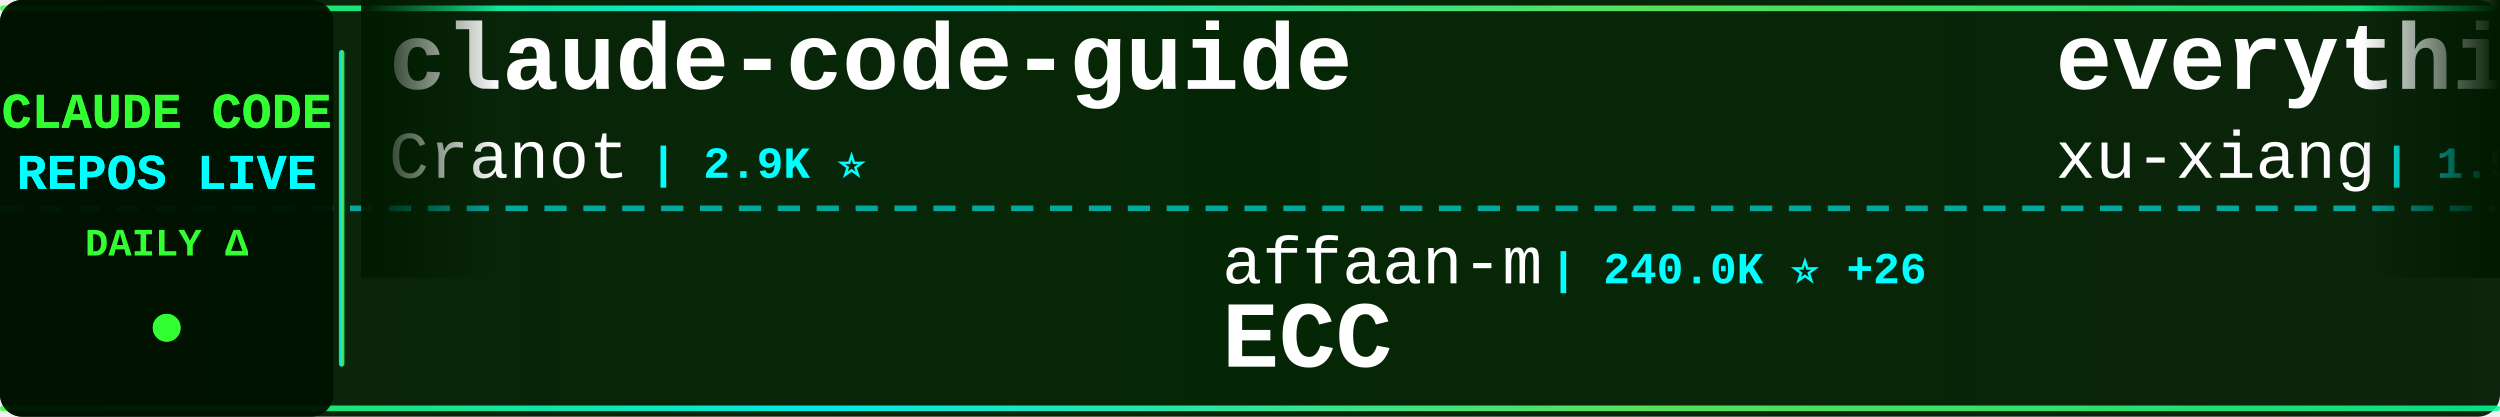
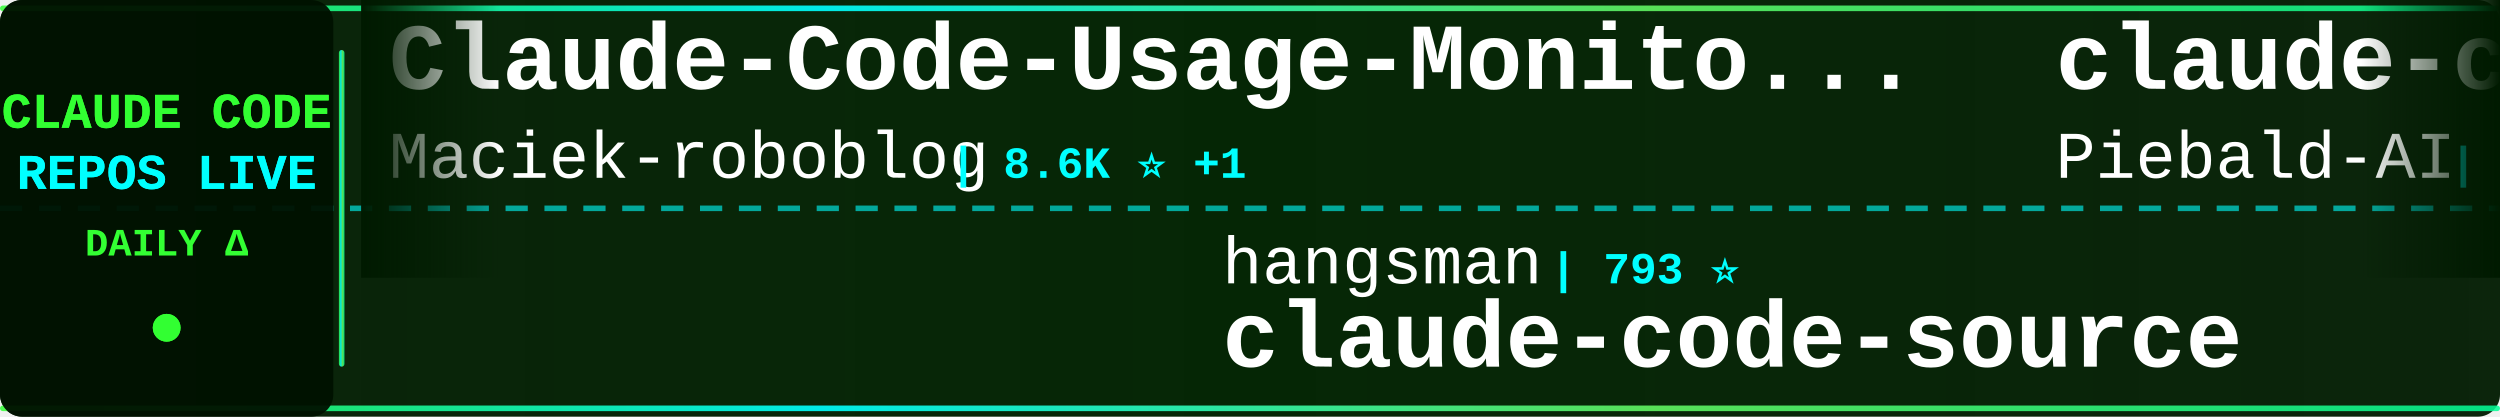
<svg xmlns="http://www.w3.org/2000/svg" width="900" height="150">
  <defs>
    <linearGradient id="tickerBg" x1="0%" y1="0%" x2="100%" y2="0%">
      <stop offset="0%" style="stop-color:#001a00;stop-opacity:0.95" />
      <stop offset="50%" style="stop-color:#002200;stop-opacity:0.98" />
      <stop offset="100%" style="stop-color:#001a00;stop-opacity:0.95" />
    </linearGradient>
    <linearGradient id="borderGrad" x1="0%" y1="0%" x2="100%" y2="0%">
      <stop offset="0%" style="stop-color:#33ff33;stop-opacity:0.85">
        <animate attributeName="stop-opacity" values="0.85;1;0.85" dur="2s" repeatCount="indefinite" />
      </stop>
      <stop offset="33%" style="stop-color:#00ffff;stop-opacity:0.9">
        <animate attributeName="stop-opacity" values="0.9;1;0.9" dur="2.2s" repeatCount="indefinite" />
      </stop>
      <stop offset="66%" style="stop-color:#66ff66;stop-opacity:0.85">
        <animate attributeName="stop-opacity" values="0.85;1;0.85" dur="1.8s" repeatCount="indefinite" />
      </stop>
      <stop offset="100%" style="stop-color:#00ff99;stop-opacity:0.85">
        <animate attributeName="stop-opacity" values="0.85;1;0.85" dur="2s" repeatCount="indefinite" />
      </stop>
    </linearGradient>
    <filter id="textGlow">
      <feGaussianBlur stdDeviation="0.1" result="coloredBlur" />
      <feMerge>
        <feMergeNode in="coloredBlur" />
        <feMergeNode in="SourceGraphic" />
      </feMerge>
    </filter>
    <filter id="metricGlow">
      <feGaussianBlur stdDeviation="0.2" result="coloredBlur" />
      <feMerge>
        <feMergeNode in="coloredBlur" />
        <feMergeNode in="SourceGraphic" />
      </feMerge>
    </filter>
    <linearGradient id="leftFade" x1="0%" y1="0%" x2="100%" y2="0%">
      <stop offset="0%" style="stop-color:#001a00;stop-opacity:1" />
      <stop offset="100%" style="stop-color:#001a00;stop-opacity:0" />
    </linearGradient>
    <linearGradient id="rightFade" x1="0%" y1="0%" x2="100%" y2="0%">
      <stop offset="0%" style="stop-color:#001a00;stop-opacity:0" />
      <stop offset="100%" style="stop-color:#001a00;stop-opacity:1" />
    </linearGradient>
  </defs>
  <rect width="900" height="150" fill="url(#tickerBg)" rx="8" />
  <rect x="0" y="2" width="900" height="2" fill="url(#borderGrad)" rx="1" />
  <rect x="0" y="146" width="900" height="2" fill="url(#borderGrad)" rx="1" />
  <line x1="0" y1="75" x2="900" y2="75" stroke="#00ffff" stroke-width="2" stroke-dasharray="8 6" opacity="0.6" />
  <rect x="0" y="0" width="120" height="150" fill="#001100" opacity="0.95" rx="8" />
  <text x="60" y="46" font-family="'Courier New', monospace" font-size="18" font-weight="bold" fill="#33ff33" text-anchor="middle" filter="url(#textGlow)">
    CLAUDE CODE
  </text>
  <text x="60" y="68" font-family="'Courier New', monospace" font-size="18" font-weight="bold" fill="#00ffff" text-anchor="middle" filter="url(#textGlow)">
    REPOS LIVE
  </text>
  <text x="60" y="92" font-family="'Courier New', monospace" font-size="14" font-weight="bold" fill="#33ff33" text-anchor="middle">
    DAILY Δ
  </text>
  <circle cx="60" cy="118" r="5" fill="#33ff33" filter="url(#metricGlow)">
    <animate attributeName="r" values="4;6;4" dur="1.5s" repeatCount="indefinite" />
    <animate attributeName="opacity" values="0.6;1;0.6" dur="1.5s" repeatCount="indefinite" />
  </circle>
  <rect x="122" y="18" width="2" height="114" fill="url(#borderGrad)" rx="1" />
  <clipPath id="tickerClip">
    <rect x="130" y="0" width="770" height="150" />
  </clipPath>
  <g clip-path="url(#tickerClip)">
    <g id="tickerItems">
      <animateTransform attributeName="transform" attributeType="XML" type="translate" from="0 0" to="-3000 0" dur="54s" repeatCount="indefinite" />
      <g transform="translate(0, 0)">
-         <text x="140" y="32" font-family="'Courier New', monospace" font-size="34" font-weight="bold" fill="#ffffff">claude-code-guide</text>
-         <text x="140" y="64" font-family="'Courier New', monospace" font-size="24" font-weight="normal" fill="#ffffff" opacity="1.0">Cranot</text>
-         <text x="234" y="64" font-family="'Courier New', monospace" font-size="16" font-weight="bold" fill="#00ffff"> | 2.9K ⭐</text>
+         <text x="140" y="32" font-family="'Courier New', monospace" font-size="34" font-weight="bold" fill="#ffffff">Claude-Code-Usage-Monito...</text>
+         <text x="140" y="64" font-family="'Courier New', monospace" font-size="24" font-weight="normal" fill="#ffffff" opacity="1.0">Maciek-roboblog</text>
+         <text x="342" y="64" font-family="'Courier New', monospace" font-size="16" font-weight="bold" fill="#00ffff"> | 8.6K ⭐ +1</text>
      </g>
      <g transform="translate(300, 0)">
-         <text x="140" y="102" font-family="'Courier New', monospace" font-size="24" font-weight="normal" fill="#ffffff" opacity="1.0">affaan-m</text>
-         <text x="258" y="102" font-family="'Courier New', monospace" font-size="16" font-weight="bold" fill="#00ffff"> | 240.0K ⭐ +26</text>
-         <text x="140" y="132" font-family="'Courier New', monospace" font-size="34" font-weight="bold" fill="#ffffff">ECC</text>
+         <text x="140" y="102" font-family="'Courier New', monospace" font-size="24" font-weight="normal" fill="#ffffff" opacity="1.0">hangsman</text>
+         <text x="258" y="102" font-family="'Courier New', monospace" font-size="16" font-weight="bold" fill="#00ffff"> | 793 ⭐</text>
+         <text x="140" y="132" font-family="'Courier New', monospace" font-size="34" font-weight="bold" fill="#ffffff">claude-code-source</text>
      </g>
      <g transform="translate(600, 0)">
-         <text x="140" y="32" font-family="'Courier New', monospace" font-size="34" font-weight="bold" fill="#ffffff">everything-claude-code-z...</text>
-         <text x="140" y="64" font-family="'Courier New', monospace" font-size="24" font-weight="normal" fill="#ffffff" opacity="1.0">xu-xiang</text>
-         <text x="258" y="64" font-family="'Courier New', monospace" font-size="16" font-weight="bold" fill="#00ffff"> | 1.9K ⭐ +1</text>
+         <text x="140" y="32" font-family="'Courier New', monospace" font-size="34" font-weight="bold" fill="#ffffff">claude-code-system-promp...</text>
+         <text x="140" y="64" font-family="'Courier New', monospace" font-size="24" font-weight="normal" fill="#ffffff" opacity="1.0">Piebald-AI</text>
+         <text x="282" y="64" font-family="'Courier New', monospace" font-size="16" font-weight="bold" fill="#00ffff"> | 12.3K ⭐ +4</text>
      </g>
      <g transform="translate(900, 0)">
-         <text x="140" y="102" font-family="'Courier New', monospace" font-size="24" font-weight="normal" fill="#ffffff" opacity="1.0">shareAI-lab</text>
-         <text x="294" y="102" font-family="'Courier New', monospace" font-size="16" font-weight="bold" fill="#00ffff"> | 74.1K ⭐ +8</text>
-         <text x="140" y="132" font-family="'Courier New', monospace" font-size="34" font-weight="bold" fill="#ffffff">learn-claude-code</text>
+         <text x="140" y="102" font-family="'Courier New', monospace" font-size="24" font-weight="normal" fill="#ffffff" opacity="1.0">multica-ai</text>
+         <text x="282" y="102" font-family="'Courier New', monospace" font-size="16" font-weight="bold" fill="#00ffff"> | 202.2K ⭐ +61</text>
+         <text x="140" y="132" font-family="'Courier New', monospace" font-size="34" font-weight="bold" fill="#ffffff">andrej-karpathy-skills</text>
      </g>
      <g transform="translate(1200, 0)">
-         <text x="140" y="32" font-family="'Courier New', monospace" font-size="34" font-weight="bold" fill="#ffffff">Claude-Code</text>
-         <text x="140" y="64" font-family="'Courier New', monospace" font-size="24" font-weight="normal" fill="#ffffff" opacity="1.0">KPR111</text>
-         <text x="234" y="64" font-family="'Courier New', monospace" font-size="16" font-weight="bold" fill="#00ffff"> | 18 ⭐</text>
+         <text x="140" y="32" font-family="'Courier New', monospace" font-size="34" font-weight="bold" fill="#ffffff">ralph-claude-code</text>
+         <text x="140" y="64" font-family="'Courier New', monospace" font-size="24" font-weight="normal" fill="#ffffff" opacity="1.0">frankbria</text>
+         <text x="270" y="64" font-family="'Courier New', monospace" font-size="16" font-weight="bold" fill="#00ffff"> | 9.6K ⭐</text>
      </g>
      <g transform="translate(1500, 0)">
-         <text x="140" y="102" font-family="'Courier New', monospace" font-size="24" font-weight="normal" fill="#ffffff" opacity="1.0">luyao618</text>
-         <text x="258" y="102" font-family="'Courier New', monospace" font-size="16" font-weight="bold" fill="#00ffff"> | 1.7K ⭐</text>
-         <text x="140" y="132" font-family="'Courier New', monospace" font-size="34" font-weight="bold" fill="#ffffff">Claude-Code-Source-Study</text>
+         <text x="140" y="102" font-family="'Courier New', monospace" font-size="24" font-weight="normal" fill="#ffffff" opacity="1.0">centminmod</text>
+         <text x="282" y="102" font-family="'Courier New', monospace" font-size="16" font-weight="bold" fill="#00ffff"> | 2.6K ⭐</text>
+         <text x="140" y="132" font-family="'Courier New', monospace" font-size="34" font-weight="bold" fill="#ffffff">my-claude-code-setup</text>
      </g>
      <g transform="translate(1800, 0)">
-         <text x="140" y="32" font-family="'Courier New', monospace" font-size="34" font-weight="bold" fill="#ffffff">Auto-claude-code-researc...</text>
-         <text x="140" y="64" font-family="'Courier New', monospace" font-size="24" font-weight="normal" fill="#ffffff" opacity="1.0">wanshuiyin</text>
-         <text x="282" y="64" font-family="'Courier New', monospace" font-size="16" font-weight="bold" fill="#00ffff"> | 14.6K ⭐ +1</text>
+         <text x="140" y="32" font-family="'Courier New', monospace" font-size="34" font-weight="bold" fill="#ffffff">claude-code-source-code-...</text>
+         <text x="140" y="64" font-family="'Courier New', monospace" font-size="24" font-weight="normal" fill="#ffffff" opacity="1.0">ghuntley</text>
+         <text x="258" y="64" font-family="'Courier New', monospace" font-size="16" font-weight="bold" fill="#00ffff"> | 989 ⭐</text>
      </g>
      <g transform="translate(2100, 0)">
-         <text x="140" y="102" font-family="'Courier New', monospace" font-size="24" font-weight="normal" fill="#ffffff" opacity="1.0">jqueryscript</text>
-         <text x="306" y="102" font-family="'Courier New', monospace" font-size="16" font-weight="bold" fill="#00ffff"> | 498 ⭐</text>
-         <text x="140" y="132" font-family="'Courier New', monospace" font-size="34" font-weight="bold" fill="#ffffff">awesome-claude-code</text>
+         <text x="140" y="102" font-family="'Courier New', monospace" font-size="24" font-weight="normal" fill="#ffffff" opacity="1.0">chauncygu</text>
+         <text x="270" y="102" font-family="'Courier New', monospace" font-size="16" font-weight="bold" fill="#00ffff"> | 2.8K ⭐</text>
+         <text x="140" y="132" font-family="'Courier New', monospace" font-size="34" font-weight="bold" fill="#ffffff">collection-claude-code-s...</text>
      </g>
      <g transform="translate(2400, 0)">
-         <text x="140" y="32" font-family="'Courier New', monospace" font-size="34" font-weight="bold" fill="#ffffff">claude-code-hooks-master...</text>
-         <text x="140" y="64" font-family="'Courier New', monospace" font-size="24" font-weight="normal" fill="#ffffff" opacity="1.0">disler</text>
-         <text x="234" y="64" font-family="'Courier New', monospace" font-size="16" font-weight="bold" fill="#00ffff"> | 3.9K ⭐</text>
+         <text x="140" y="32" font-family="'Courier New', monospace" font-size="34" font-weight="bold" fill="#ffffff">claude_codex_bridge</text>
+         <text x="140" y="64" font-family="'Courier New', monospace" font-size="24" font-weight="normal" fill="#ffffff" opacity="1.0">SeemSeam</text>
+         <text x="258" y="64" font-family="'Courier New', monospace" font-size="16" font-weight="bold" fill="#00ffff"> | 3.4K ⭐</text>
      </g>
      <g transform="translate(2700, 0)">
-         <text x="140" y="102" font-family="'Courier New', monospace" font-size="24" font-weight="normal" fill="#ffffff" opacity="1.0">anthropics</text>
-         <text x="282" y="102" font-family="'Courier New', monospace" font-size="16" font-weight="bold" fill="#00ffff"> | 169.0K ⭐ +63</text>
-         <text x="140" y="132" font-family="'Courier New', monospace" font-size="34" font-weight="bold" fill="#ffffff">skills</text>
+         <text x="140" y="102" font-family="'Courier New', monospace" font-size="24" font-weight="normal" fill="#ffffff" opacity="1.0">Pimzino</text>
+         <text x="246" y="102" font-family="'Courier New', monospace" font-size="16" font-weight="bold" fill="#00ffff"> | 3.8K ⭐</text>
+         <text x="140" y="132" font-family="'Courier New', monospace" font-size="34" font-weight="bold" fill="#ffffff">claude-code-spec-workflo...</text>
      </g>
      <g transform="translate(3000, 0)">
-         <text x="140" y="32" font-family="'Courier New', monospace" font-size="34" font-weight="bold" fill="#ffffff">claude-code-guide</text>
-         <text x="140" y="64" font-family="'Courier New', monospace" font-size="24" font-weight="normal" fill="#ffffff" opacity="1.0">Cranot</text>
-         <text x="234" y="64" font-family="'Courier New', monospace" font-size="16" font-weight="bold" fill="#00ffff"> | 2.9K ⭐</text>
+         <text x="140" y="32" font-family="'Courier New', monospace" font-size="34" font-weight="bold" fill="#ffffff">Claude-Code-Usage-Monito...</text>
+         <text x="140" y="64" font-family="'Courier New', monospace" font-size="24" font-weight="normal" fill="#ffffff" opacity="1.0">Maciek-roboblog</text>
+         <text x="342" y="64" font-family="'Courier New', monospace" font-size="16" font-weight="bold" fill="#00ffff"> | 8.6K ⭐ +1</text>
      </g>
      <g transform="translate(3300, 0)">
-         <text x="140" y="102" font-family="'Courier New', monospace" font-size="24" font-weight="normal" fill="#ffffff" opacity="1.0">affaan-m</text>
-         <text x="258" y="102" font-family="'Courier New', monospace" font-size="16" font-weight="bold" fill="#00ffff"> | 240.0K ⭐ +26</text>
-         <text x="140" y="132" font-family="'Courier New', monospace" font-size="34" font-weight="bold" fill="#ffffff">ECC</text>
+         <text x="140" y="102" font-family="'Courier New', monospace" font-size="24" font-weight="normal" fill="#ffffff" opacity="1.0">hangsman</text>
+         <text x="258" y="102" font-family="'Courier New', monospace" font-size="16" font-weight="bold" fill="#00ffff"> | 793 ⭐</text>
+         <text x="140" y="132" font-family="'Courier New', monospace" font-size="34" font-weight="bold" fill="#ffffff">claude-code-source</text>
      </g>
      <g transform="translate(3600, 0)">
-         <text x="140" y="32" font-family="'Courier New', monospace" font-size="34" font-weight="bold" fill="#ffffff">everything-claude-code-z...</text>
-         <text x="140" y="64" font-family="'Courier New', monospace" font-size="24" font-weight="normal" fill="#ffffff" opacity="1.0">xu-xiang</text>
-         <text x="258" y="64" font-family="'Courier New', monospace" font-size="16" font-weight="bold" fill="#00ffff"> | 1.9K ⭐ +1</text>
+         <text x="140" y="32" font-family="'Courier New', monospace" font-size="34" font-weight="bold" fill="#ffffff">claude-code-system-promp...</text>
+         <text x="140" y="64" font-family="'Courier New', monospace" font-size="24" font-weight="normal" fill="#ffffff" opacity="1.0">Piebald-AI</text>
+         <text x="282" y="64" font-family="'Courier New', monospace" font-size="16" font-weight="bold" fill="#00ffff"> | 12.3K ⭐ +4</text>
      </g>
      <g transform="translate(3900, 0)">
-         <text x="140" y="102" font-family="'Courier New', monospace" font-size="24" font-weight="normal" fill="#ffffff" opacity="1.0">shareAI-lab</text>
-         <text x="294" y="102" font-family="'Courier New', monospace" font-size="16" font-weight="bold" fill="#00ffff"> | 74.1K ⭐ +8</text>
-         <text x="140" y="132" font-family="'Courier New', monospace" font-size="34" font-weight="bold" fill="#ffffff">learn-claude-code</text>
+         <text x="140" y="102" font-family="'Courier New', monospace" font-size="24" font-weight="normal" fill="#ffffff" opacity="1.0">multica-ai</text>
+         <text x="282" y="102" font-family="'Courier New', monospace" font-size="16" font-weight="bold" fill="#00ffff"> | 202.2K ⭐ +61</text>
+         <text x="140" y="132" font-family="'Courier New', monospace" font-size="34" font-weight="bold" fill="#ffffff">andrej-karpathy-skills</text>
      </g>
    </g>
  </g>
  <rect x="130" y="0" width="50" height="100" fill="url(#leftFade)" />
  <rect x="850" y="0" width="50" height="100" fill="url(#rightFade)" />
</svg>
